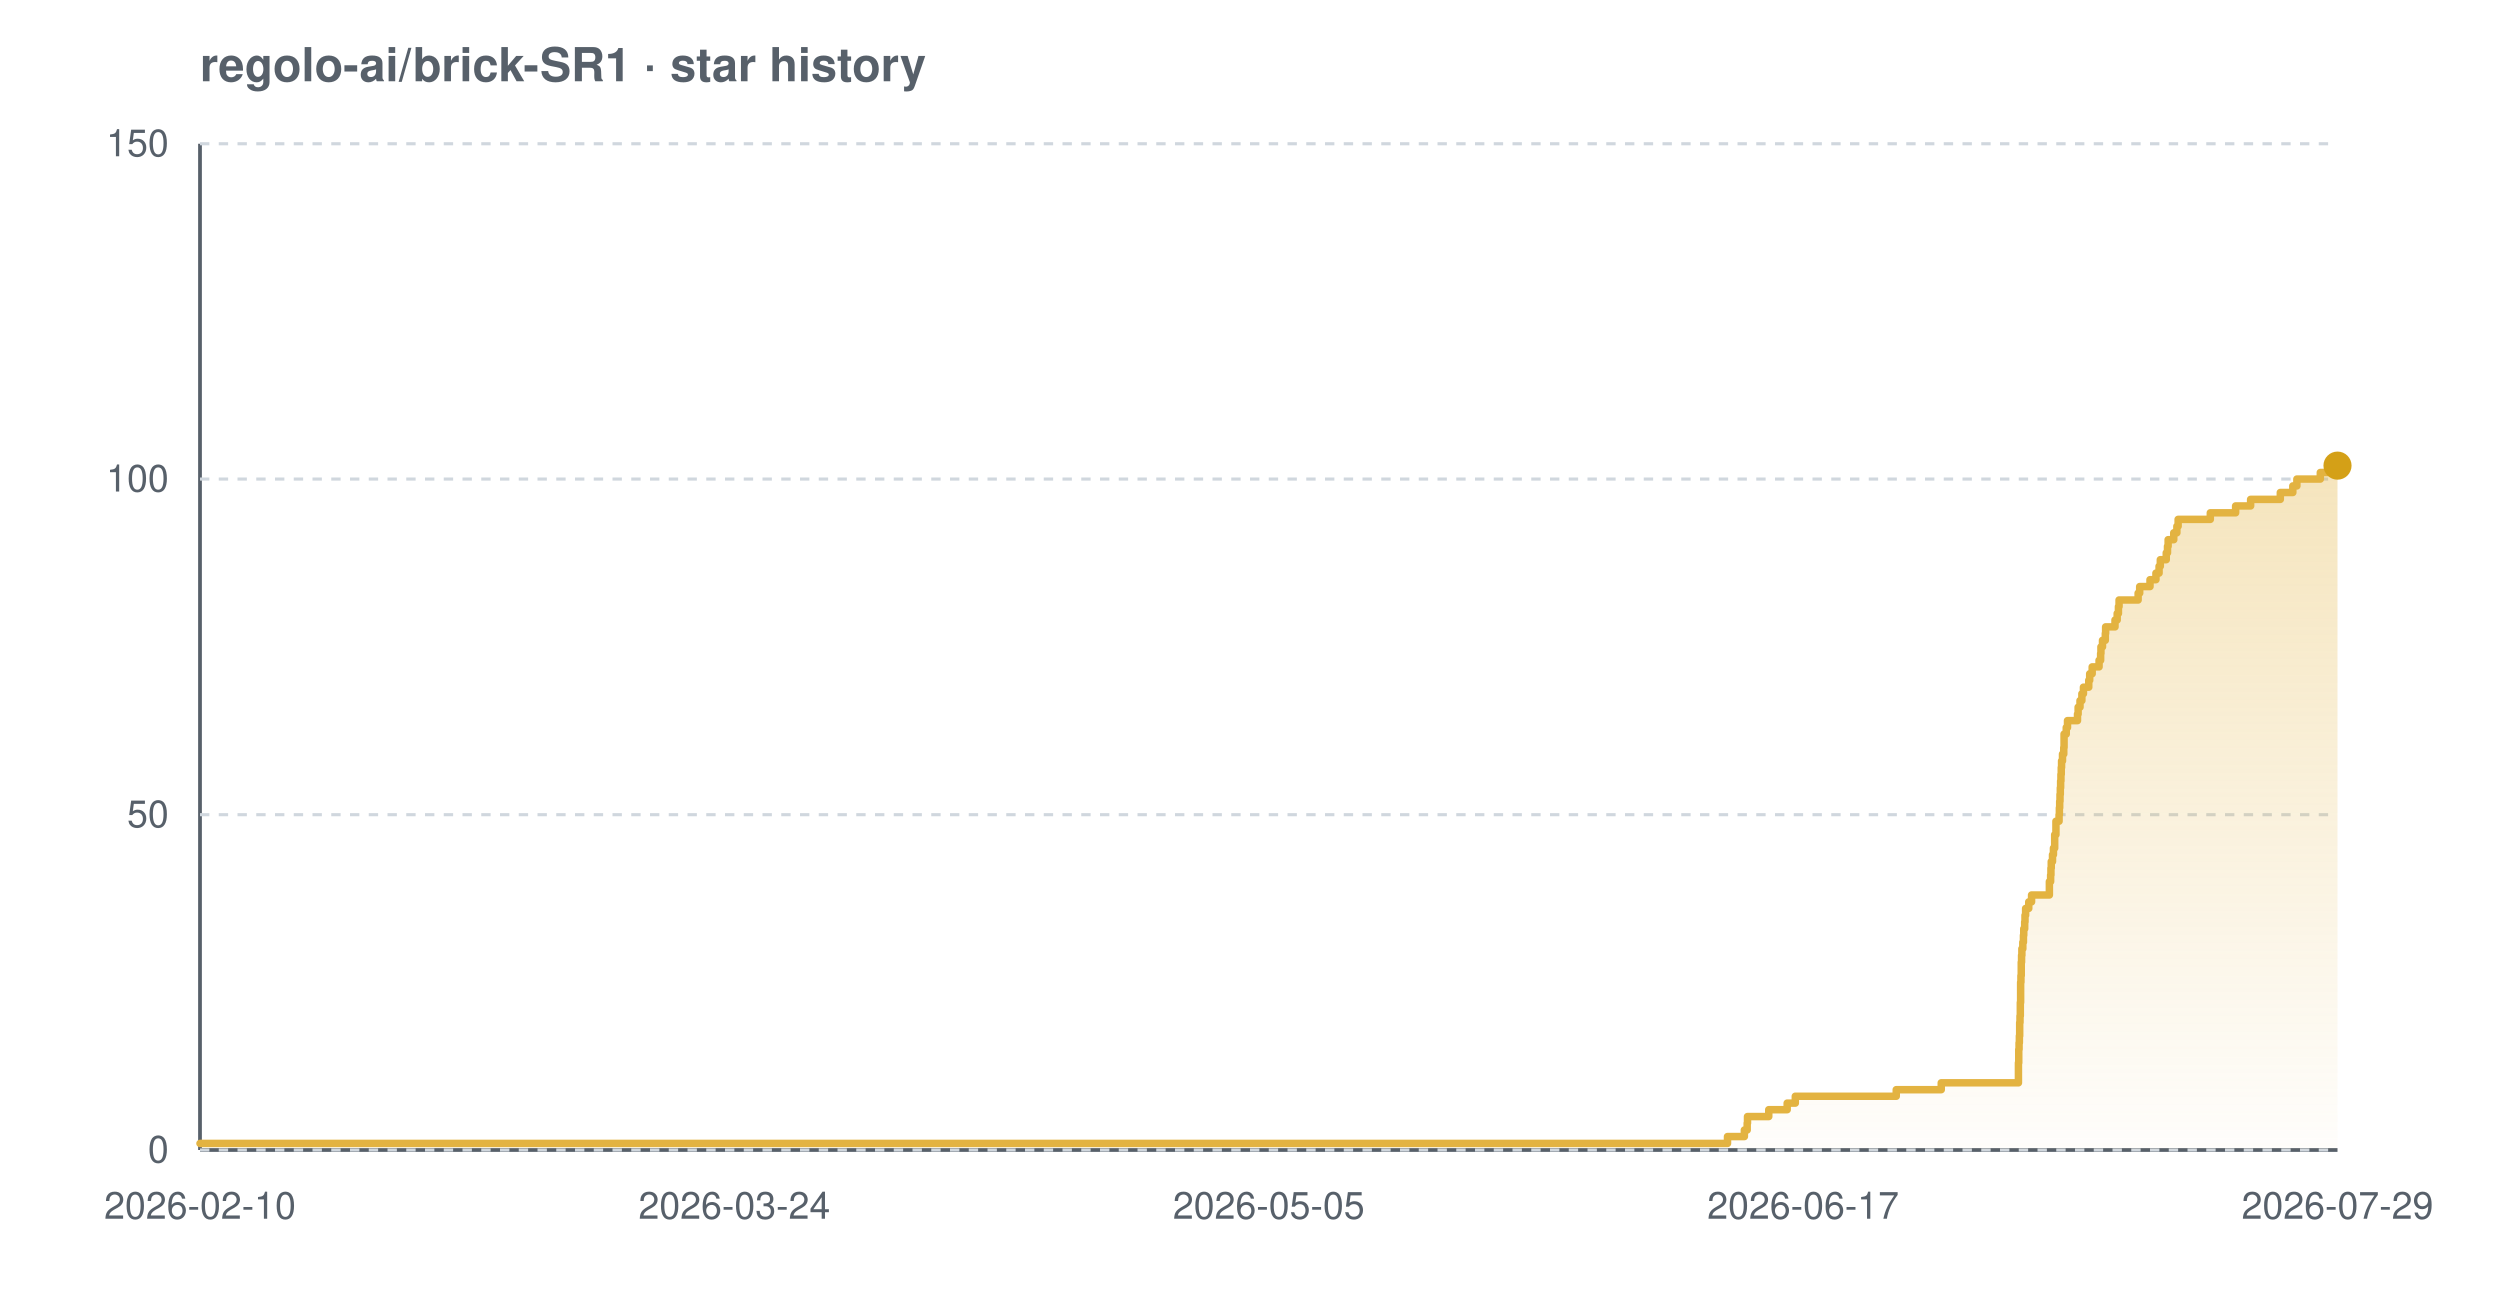
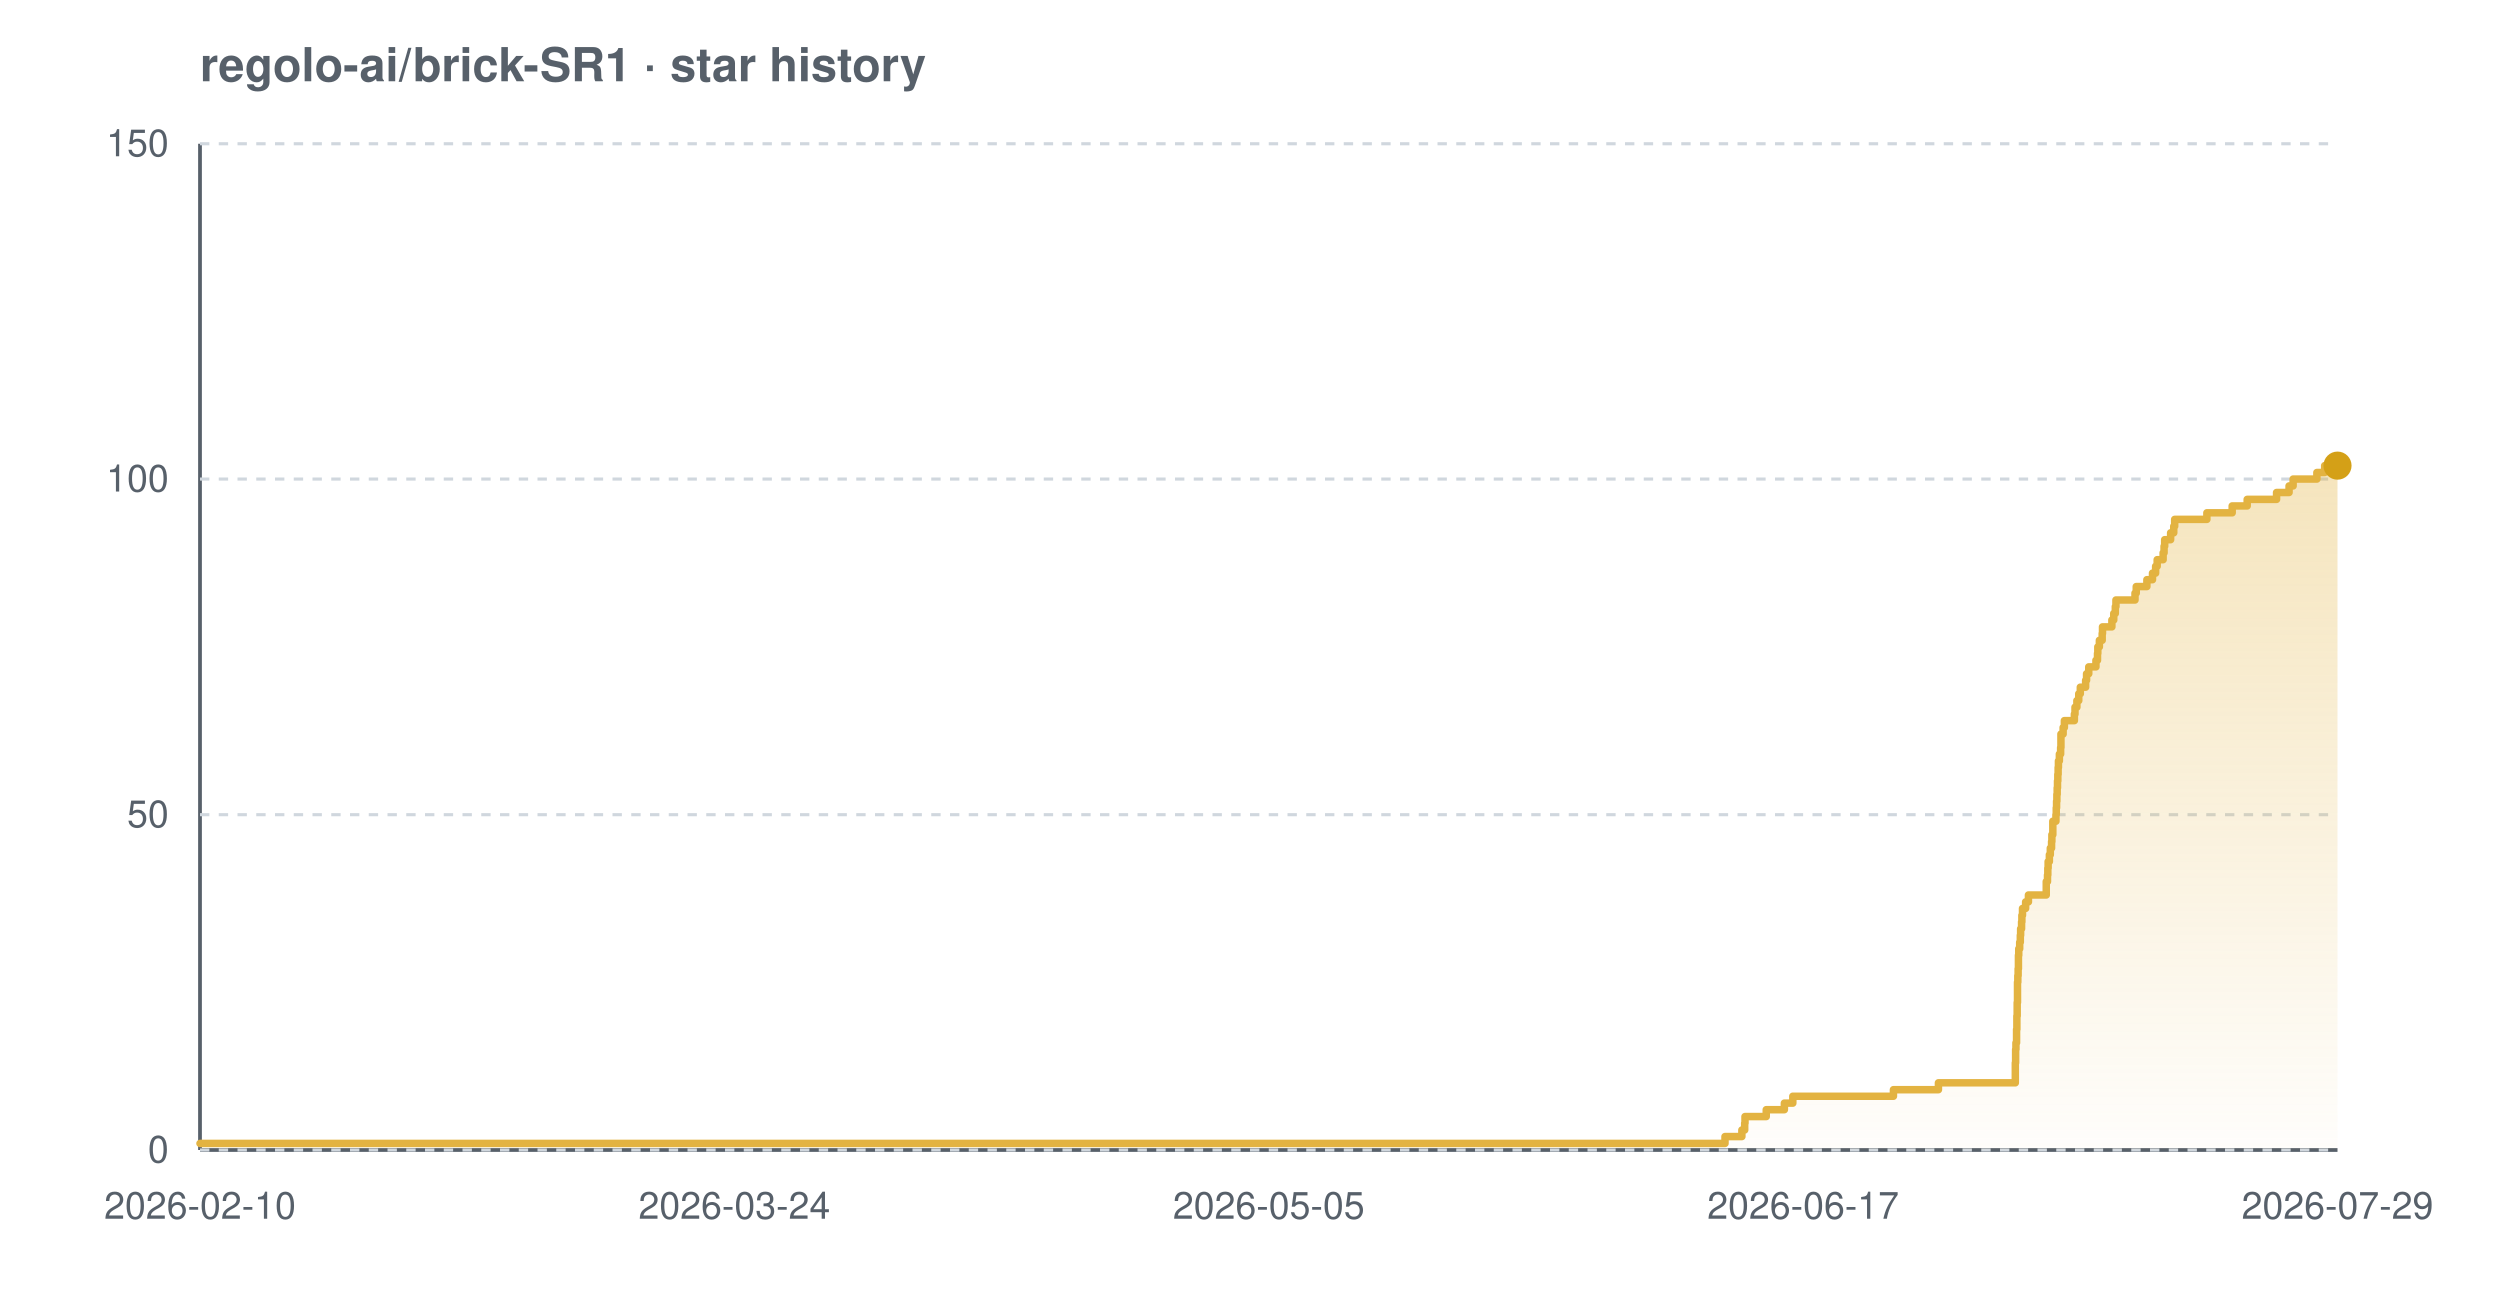
<svg xmlns="http://www.w3.org/2000/svg" width="800" height="420" viewBox="0 0 800 420" font-family="-apple-system,BlinkMacSystemFont,'Segoe UI',Helvetica,Arial,sans-serif" role="img" aria-label="Star history chart for regolo-ai/brick-SR1">
  <defs>
    <linearGradient id="grad-light" x1="0" y1="0" x2="0" y2="1">
      <stop offset="0%" stop-color="#e3b341" stop-opacity="0.35" />
      <stop offset="100%" stop-color="#e3b341" stop-opacity="0.02" />
    </linearGradient>
  </defs>
  <text x="64" y="26" font-size="15" font-weight="600" fill="#57606a">regolo-ai/brick-SR1 · star history</text>
  <line x1="64" y1="368" x2="748" y2="368" stroke="#57606a" stroke-width="1.2" />
  <line x1="64" y1="46" x2="64" y2="368" stroke="#57606a" stroke-width="1.2" />
  <line x1="64" y1="368.0" x2="748" y2="368.0" stroke="#d0d7de" stroke-width="1" stroke-dasharray="3 3" />
  <line x1="64" y1="260.7" x2="748" y2="260.7" stroke="#d0d7de" stroke-width="1" stroke-dasharray="3 3" />
  <line x1="64" y1="153.3" x2="748" y2="153.3" stroke="#d0d7de" stroke-width="1" stroke-dasharray="3 3" />
  <line x1="64" y1="46.0" x2="748" y2="46.0" stroke="#d0d7de" stroke-width="1" stroke-dasharray="3 3" />
-   <path d="M 64.0 365.9 L 552.8 365.9 L 552.8 363.7 L 558.2 363.7 L 558.2 361.6 L 559.1 361.6 L 559.1 359.4 L 559.2 359.4 L 559.2 357.3 L 566.0 357.3 L 566.0 355.1 L 571.9 355.1 L 571.9 353.0 L 574.5 353.0 L 574.5 350.8 L 606.8 350.8 L 606.8 348.7 L 621.2 348.7 L 621.2 346.5 L 645.9 346.5 L 645.9 344.4 L 645.9 344.4 L 645.9 342.2 L 645.9 342.2 L 645.9 340.1 L 646.0 340.1 L 646.0 337.9 L 646.0 337.9 L 646.0 335.8 L 646.1 335.8 L 646.1 333.7 L 646.2 333.7 L 646.2 331.5 L 646.3 331.5 L 646.3 329.4 L 646.3 329.4 L 646.3 327.2 L 646.4 327.2 L 646.4 325.1 L 646.5 325.1 L 646.5 322.9 L 646.5 322.9 L 646.5 320.8 L 646.6 320.8 L 646.6 318.6 L 646.6 318.6 L 646.6 316.5 L 646.6 316.5 L 646.6 314.3 L 646.7 314.3 L 646.7 312.2 L 646.8 312.2 L 646.8 310.0 L 646.8 310.0 L 646.8 307.9 L 646.9 307.9 L 646.9 305.7 L 647.0 305.7 L 647.0 303.6 L 647.3 303.6 L 647.3 301.5 L 647.5 301.5 L 647.5 299.3 L 647.6 299.3 L 647.6 297.2 L 647.9 297.2 L 647.9 295.0 L 648.0 295.0 L 648.0 292.9 L 648.2 292.9 L 648.2 290.7 L 649.2 290.7 L 649.2 288.6 L 650.1 288.6 L 650.1 286.4 L 655.8 286.4 L 655.8 284.3 L 655.8 284.3 L 655.8 282.1 L 656.2 282.1 L 656.2 280.0 L 656.3 280.0 L 656.3 277.8 L 656.4 277.8 L 656.4 275.7 L 656.8 275.7 L 656.8 273.5 L 657.1 273.5 L 657.1 271.4 L 657.5 271.4 L 657.5 269.3 L 657.5 269.3 L 657.5 267.1 L 657.9 267.1 L 657.9 265.0 L 657.9 265.0 L 657.9 262.8 L 658.9 262.8 L 658.9 260.7 L 659.0 260.7 L 659.0 258.5 L 659.1 258.5 L 659.1 256.4 L 659.2 256.4 L 659.2 254.2 L 659.3 254.2 L 659.3 252.1 L 659.4 252.1 L 659.4 249.9 L 659.5 249.9 L 659.5 247.8 L 659.6 247.8 L 659.6 245.6 L 659.7 245.6 L 659.7 243.5 L 660.0 243.5 L 660.0 241.3 L 660.4 241.3 L 660.4 239.2 L 660.5 239.2 L 660.5 237.1 L 660.5 237.1 L 660.5 234.9 L 661.2 234.9 L 661.2 232.8 L 661.6 232.8 L 661.6 230.6 L 664.8 230.6 L 664.8 228.5 L 665.0 228.5 L 665.0 226.3 L 665.6 226.3 L 665.6 224.2 L 666.2 224.2 L 666.2 222.0 L 666.7 222.0 L 666.7 219.9 L 668.4 219.9 L 668.4 217.7 L 668.7 217.7 L 668.7 215.6 L 669.5 215.6 L 669.5 213.4 L 671.7 213.4 L 671.7 211.3 L 672.2 211.3 L 672.2 209.1 L 672.3 209.1 L 672.3 207.0 L 672.8 207.0 L 672.8 204.9 L 673.7 204.9 L 673.7 202.7 L 673.8 202.7 L 673.8 200.6 L 676.8 200.6 L 676.8 198.4 L 677.5 198.4 L 677.5 196.3 L 677.9 196.3 L 677.9 194.1 L 678.1 194.1 L 678.1 192.0 L 684.2 192.0 L 684.2 189.8 L 684.7 189.8 L 684.7 187.7 L 688.0 187.7 L 688.0 185.5 L 689.9 185.5 L 689.9 183.4 L 690.9 183.4 L 690.9 181.2 L 691.3 181.2 L 691.3 179.1 L 693.2 179.1 L 693.2 176.9 L 693.6 176.9 L 693.6 174.8 L 693.8 174.8 L 693.8 172.7 L 695.6 172.7 L 695.6 170.5 L 696.6 170.5 L 696.6 168.4 L 697.0 168.4 L 697.0 166.2 L 707.3 166.2 L 707.3 164.1 L 715.4 164.1 L 715.4 161.9 L 720.2 161.9 L 720.2 159.8 L 729.7 159.8 L 729.7 157.6 L 733.7 157.6 L 733.7 155.5 L 735.0 155.5 L 735.0 153.3 L 742.5 153.3 L 742.5 151.2 L 745.0 151.2 L 745.0 149.0 L 748.0 149.0 L 748.0 149.0 L 748.0 368.0 L 64.0 368.0 Z" fill="url(#grad-light)" />
-   <path d="M 64.0 365.9 L 552.8 365.9 L 552.8 363.7 L 558.2 363.7 L 558.2 361.6 L 559.1 361.6 L 559.1 359.4 L 559.2 359.4 L 559.2 357.3 L 566.0 357.3 L 566.0 355.1 L 571.9 355.1 L 571.9 353.0 L 574.5 353.0 L 574.5 350.8 L 606.8 350.8 L 606.8 348.7 L 621.2 348.7 L 621.2 346.5 L 645.9 346.5 L 645.9 344.4 L 645.9 344.4 L 645.9 342.2 L 645.9 342.2 L 645.9 340.1 L 646.0 340.1 L 646.0 337.9 L 646.0 337.9 L 646.0 335.8 L 646.1 335.8 L 646.1 333.7 L 646.2 333.7 L 646.2 331.5 L 646.3 331.5 L 646.3 329.4 L 646.3 329.4 L 646.3 327.2 L 646.4 327.2 L 646.4 325.1 L 646.5 325.1 L 646.5 322.9 L 646.5 322.9 L 646.5 320.8 L 646.6 320.8 L 646.6 318.6 L 646.6 318.6 L 646.6 316.5 L 646.6 316.5 L 646.6 314.3 L 646.7 314.3 L 646.7 312.2 L 646.8 312.2 L 646.8 310.0 L 646.8 310.0 L 646.8 307.9 L 646.9 307.9 L 646.9 305.7 L 647.0 305.7 L 647.0 303.6 L 647.3 303.6 L 647.3 301.5 L 647.5 301.5 L 647.5 299.3 L 647.6 299.3 L 647.6 297.2 L 647.9 297.2 L 647.9 295.0 L 648.0 295.0 L 648.0 292.9 L 648.2 292.9 L 648.2 290.7 L 649.2 290.7 L 649.2 288.6 L 650.1 288.6 L 650.1 286.4 L 655.8 286.4 L 655.8 284.3 L 655.8 284.3 L 655.8 282.1 L 656.2 282.1 L 656.2 280.0 L 656.3 280.0 L 656.3 277.8 L 656.4 277.8 L 656.4 275.7 L 656.8 275.7 L 656.8 273.5 L 657.1 273.5 L 657.1 271.4 L 657.5 271.4 L 657.5 269.3 L 657.5 269.3 L 657.5 267.1 L 657.9 267.1 L 657.9 265.0 L 657.9 265.0 L 657.9 262.8 L 658.9 262.8 L 658.9 260.7 L 659.0 260.7 L 659.0 258.5 L 659.1 258.5 L 659.1 256.4 L 659.2 256.4 L 659.2 254.2 L 659.3 254.2 L 659.3 252.1 L 659.4 252.1 L 659.4 249.9 L 659.5 249.9 L 659.5 247.8 L 659.6 247.8 L 659.6 245.6 L 659.7 245.6 L 659.7 243.5 L 660.0 243.5 L 660.0 241.3 L 660.4 241.3 L 660.4 239.2 L 660.5 239.2 L 660.5 237.1 L 660.5 237.1 L 660.5 234.9 L 661.2 234.9 L 661.2 232.8 L 661.6 232.8 L 661.6 230.6 L 664.8 230.6 L 664.8 228.5 L 665.0 228.5 L 665.0 226.3 L 665.6 226.3 L 665.6 224.2 L 666.2 224.2 L 666.2 222.0 L 666.7 222.0 L 666.7 219.9 L 668.4 219.9 L 668.4 217.7 L 668.7 217.7 L 668.7 215.6 L 669.5 215.6 L 669.5 213.4 L 671.7 213.4 L 671.7 211.3 L 672.2 211.3 L 672.2 209.1 L 672.3 209.1 L 672.3 207.0 L 672.8 207.0 L 672.8 204.9 L 673.7 204.9 L 673.7 202.7 L 673.8 202.7 L 673.8 200.6 L 676.8 200.6 L 676.8 198.4 L 677.5 198.4 L 677.5 196.3 L 677.9 196.3 L 677.9 194.1 L 678.1 194.1 L 678.1 192.0 L 684.2 192.0 L 684.2 189.8 L 684.7 189.8 L 684.7 187.7 L 688.0 187.7 L 688.0 185.5 L 689.9 185.5 L 689.9 183.4 L 690.9 183.4 L 690.9 181.2 L 691.3 181.2 L 691.3 179.1 L 693.2 179.1 L 693.2 176.9 L 693.6 176.9 L 693.6 174.8 L 693.8 174.8 L 693.8 172.7 L 695.6 172.7 L 695.6 170.5 L 696.6 170.5 L 696.6 168.4 L 697.0 168.4 L 697.0 166.2 L 707.3 166.2 L 707.3 164.1 L 715.4 164.1 L 715.4 161.9 L 720.2 161.9 L 720.2 159.8 L 729.7 159.8 L 729.7 157.6 L 733.7 157.6 L 733.7 155.5 L 735.0 155.5 L 735.0 153.3 L 742.5 153.3 L 742.5 151.2 L 745.0 151.2 L 745.0 149.0 L 748.0 149.0 L 748.0 149.0" fill="none" stroke="#e3b341" stroke-width="2.4" stroke-linejoin="round" stroke-linecap="round" />
+   <path d="M 64.0 365.9 L 552.0 365.9 L 552.0 363.7 L 557.4 363.7 L 557.4 361.6 L 558.3 361.6 L 558.3 359.4 L 558.4 359.4 L 558.4 357.3 L 565.2 357.3 L 565.2 355.1 L 571.0 355.1 L 571.0 353.0 L 573.7 353.0 L 573.7 350.8 L 605.9 350.8 L 605.9 348.7 L 620.3 348.7 L 620.3 346.5 L 644.9 346.5 L 644.9 344.4 L 644.9 344.4 L 644.9 342.2 L 644.9 342.2 L 644.9 340.1 L 645.0 340.1 L 645.0 337.9 L 645.0 337.9 L 645.0 335.8 L 645.1 335.8 L 645.1 333.7 L 645.3 333.7 L 645.3 331.5 L 645.3 331.5 L 645.3 329.4 L 645.4 329.4 L 645.4 327.2 L 645.4 327.2 L 645.4 325.1 L 645.5 325.1 L 645.5 322.9 L 645.5 322.9 L 645.5 320.8 L 645.6 320.8 L 645.6 318.6 L 645.6 318.6 L 645.6 316.5 L 645.6 316.5 L 645.6 314.3 L 645.7 314.3 L 645.7 312.2 L 645.8 312.2 L 645.8 310.0 L 645.9 310.0 L 645.9 307.9 L 645.9 307.9 L 645.9 305.7 L 646.0 305.7 L 646.0 303.6 L 646.3 303.6 L 646.3 301.5 L 646.5 301.5 L 646.5 299.3 L 646.6 299.3 L 646.6 297.2 L 646.9 297.2 L 646.9 295.0 L 647.0 295.0 L 647.0 292.9 L 647.2 292.9 L 647.2 290.7 L 648.2 290.7 L 648.2 288.6 L 649.1 288.6 L 649.1 286.4 L 654.8 286.4 L 654.8 284.3 L 654.8 284.3 L 654.8 282.1 L 655.2 282.1 L 655.2 280.0 L 655.3 280.0 L 655.3 277.8 L 655.4 277.8 L 655.4 275.7 L 655.8 275.7 L 655.8 273.5 L 656.1 273.5 L 656.1 271.4 L 656.5 271.4 L 656.5 269.3 L 656.6 269.3 L 656.6 267.1 L 656.9 267.1 L 656.9 265.0 L 656.9 265.0 L 656.9 262.8 L 657.9 262.8 L 657.9 260.7 L 658.0 260.7 L 658.0 258.5 L 658.1 258.5 L 658.1 256.4 L 658.2 256.4 L 658.2 254.2 L 658.3 254.2 L 658.3 252.1 L 658.4 252.1 L 658.4 249.9 L 658.5 249.9 L 658.5 247.8 L 658.6 247.8 L 658.6 245.6 L 658.7 245.6 L 658.7 243.5 L 659.0 243.5 L 659.0 241.3 L 659.4 241.3 L 659.4 239.2 L 659.5 239.2 L 659.5 237.1 L 659.5 237.1 L 659.5 234.9 L 660.2 234.9 L 660.2 232.8 L 660.6 232.8 L 660.6 230.6 L 663.8 230.6 L 663.8 228.5 L 664.0 228.5 L 664.0 226.3 L 664.6 226.3 L 664.6 224.2 L 665.2 224.2 L 665.2 222.0 L 665.7 222.0 L 665.7 219.9 L 667.4 219.9 L 667.4 217.7 L 667.7 217.7 L 667.7 215.6 L 668.4 215.6 L 668.4 213.4 L 670.7 213.4 L 670.7 211.3 L 671.2 211.3 L 671.2 209.1 L 671.3 209.1 L 671.3 207.0 L 671.8 207.0 L 671.8 204.9 L 672.7 204.9 L 672.7 202.7 L 672.8 202.7 L 672.8 200.6 L 675.8 200.6 L 675.8 198.4 L 676.4 198.4 L 676.4 196.3 L 676.9 196.3 L 676.9 194.1 L 677.1 194.1 L 677.1 192.0 L 683.2 192.0 L 683.2 189.8 L 683.6 189.8 L 683.6 187.7 L 687.0 187.7 L 687.0 185.5 L 688.8 185.5 L 688.8 183.4 L 689.8 183.4 L 689.8 181.2 L 690.3 181.2 L 690.3 179.1 L 692.2 179.1 L 692.2 176.9 L 692.5 176.9 L 692.5 174.8 L 692.7 174.8 L 692.7 172.7 L 694.6 172.7 L 694.6 170.5 L 695.6 170.5 L 695.6 168.4 L 695.9 168.4 L 695.9 166.2 L 706.2 166.2 L 706.2 164.1 L 714.3 164.1 L 714.3 161.9 L 719.1 161.9 L 719.1 159.8 L 728.5 159.8 L 728.5 157.6 L 732.5 157.6 L 732.5 155.5 L 733.8 155.5 L 733.8 153.3 L 741.4 153.3 L 741.4 151.2 L 743.9 151.2 L 743.9 149.0 L 748.0 149.0 L 748.0 149.0 L 748.0 368.0 L 64.0 368.0 Z" fill="url(#grad-light)" />
+   <path d="M 64.0 365.9 L 552.0 365.9 L 552.0 363.7 L 557.4 363.7 L 557.4 361.6 L 558.3 361.6 L 558.3 359.4 L 558.4 359.4 L 558.4 357.3 L 565.2 357.3 L 565.2 355.1 L 571.0 355.1 L 571.0 353.0 L 573.7 353.0 L 573.7 350.8 L 605.9 350.8 L 605.9 348.7 L 620.3 348.7 L 620.3 346.5 L 644.9 346.5 L 644.9 344.4 L 644.9 344.4 L 644.9 342.2 L 644.9 342.2 L 644.9 340.1 L 645.0 340.1 L 645.0 337.9 L 645.0 337.9 L 645.0 335.8 L 645.1 335.8 L 645.1 333.7 L 645.3 333.7 L 645.3 331.5 L 645.3 331.5 L 645.3 329.4 L 645.4 329.4 L 645.4 327.2 L 645.4 327.2 L 645.4 325.1 L 645.5 325.1 L 645.5 322.9 L 645.5 322.9 L 645.5 320.8 L 645.6 320.8 L 645.6 318.6 L 645.6 318.6 L 645.6 316.5 L 645.6 316.5 L 645.6 314.3 L 645.7 314.3 L 645.7 312.2 L 645.8 312.2 L 645.8 310.0 L 645.9 310.0 L 645.9 307.9 L 645.9 307.9 L 645.9 305.7 L 646.0 305.7 L 646.0 303.6 L 646.3 303.6 L 646.3 301.5 L 646.5 301.5 L 646.5 299.3 L 646.6 299.3 L 646.6 297.2 L 646.9 297.2 L 646.9 295.0 L 647.0 295.0 L 647.0 292.9 L 647.2 292.9 L 647.2 290.7 L 648.2 290.7 L 648.2 288.6 L 649.1 288.6 L 649.1 286.4 L 654.8 286.4 L 654.8 284.3 L 654.8 284.3 L 654.8 282.1 L 655.2 282.1 L 655.2 280.0 L 655.3 280.0 L 655.3 277.8 L 655.4 277.8 L 655.4 275.7 L 655.8 275.7 L 655.8 273.5 L 656.1 273.5 L 656.1 271.4 L 656.5 271.4 L 656.5 269.3 L 656.6 269.3 L 656.6 267.1 L 656.9 267.1 L 656.9 265.0 L 656.9 265.0 L 656.9 262.8 L 657.9 262.8 L 657.9 260.7 L 658.0 260.7 L 658.0 258.5 L 658.1 258.5 L 658.1 256.4 L 658.2 256.4 L 658.2 254.2 L 658.3 254.2 L 658.3 252.1 L 658.4 252.1 L 658.4 249.9 L 658.5 249.9 L 658.5 247.8 L 658.6 247.8 L 658.6 245.6 L 658.7 245.6 L 658.7 243.5 L 659.0 243.5 L 659.0 241.3 L 659.4 241.3 L 659.4 239.2 L 659.5 239.2 L 659.5 237.1 L 659.5 237.1 L 659.5 234.9 L 660.2 234.9 L 660.2 232.8 L 660.6 232.8 L 660.6 230.6 L 663.8 230.6 L 663.8 228.5 L 664.0 228.5 L 664.0 226.3 L 664.6 226.3 L 664.6 224.2 L 665.2 224.2 L 665.2 222.0 L 665.7 222.0 L 665.7 219.9 L 667.4 219.9 L 667.4 217.7 L 667.7 217.7 L 667.7 215.6 L 668.4 215.6 L 668.4 213.4 L 670.7 213.4 L 670.7 211.3 L 671.2 211.3 L 671.2 209.1 L 671.3 209.1 L 671.3 207.0 L 671.8 207.0 L 671.8 204.9 L 672.7 204.9 L 672.7 202.7 L 672.8 202.7 L 672.8 200.6 L 675.8 200.6 L 675.8 198.4 L 676.4 198.4 L 676.4 196.3 L 676.9 196.3 L 676.9 194.1 L 677.1 194.1 L 677.1 192.0 L 683.2 192.0 L 683.2 189.8 L 683.6 189.8 L 683.6 187.7 L 687.0 187.7 L 687.0 185.5 L 688.8 185.5 L 688.8 183.4 L 689.8 183.4 L 689.8 181.2 L 690.3 181.2 L 690.3 179.1 L 692.2 179.1 L 692.2 176.9 L 692.5 176.9 L 692.5 174.8 L 692.7 174.8 L 692.7 172.7 L 694.6 172.7 L 694.6 170.5 L 695.6 170.5 L 695.6 168.4 L 695.9 168.4 L 695.9 166.2 L 706.2 166.2 L 706.2 164.1 L 714.3 164.1 L 714.3 161.9 L 719.1 161.9 L 719.1 159.8 L 728.5 159.8 L 728.5 157.6 L 732.5 157.6 L 732.5 155.5 L 733.8 155.5 L 733.8 153.3 L 741.4 153.3 L 741.4 151.2 L 743.9 151.2 L 743.9 149.0 L 748.0 149.0 L 748.0 149.0" fill="none" stroke="#e3b341" stroke-width="2.4" stroke-linejoin="round" stroke-linecap="round" />
  <circle cx="748.0" cy="149.0" r="4.5" fill="#d4a017" />
  <text x="54" y="372.0" text-anchor="end" font-size="12" fill="#57606a">0</text>
  <text x="54" y="264.7" text-anchor="end" font-size="12" fill="#57606a">50</text>
  <text x="54" y="157.3" text-anchor="end" font-size="12" fill="#57606a">100</text>
  <text x="54" y="50.0" text-anchor="end" font-size="12" fill="#57606a">150</text>
  <text x="64.0" y="390" text-anchor="middle" font-size="12" fill="#57606a">2026-02-10</text>
  <text x="235.0" y="390" text-anchor="middle" font-size="12" fill="#57606a">2026-03-24</text>
  <text x="406.0" y="390" text-anchor="middle" font-size="12" fill="#57606a">2026-05-05</text>
  <text x="577.0" y="390" text-anchor="middle" font-size="12" fill="#57606a">2026-06-17</text>
  <text x="748.0" y="390" text-anchor="middle" font-size="12" fill="#57606a">2026-07-29</text>
</svg>
